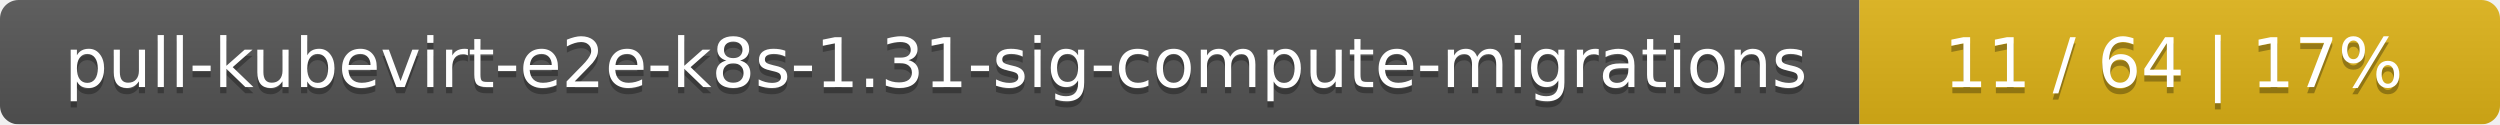
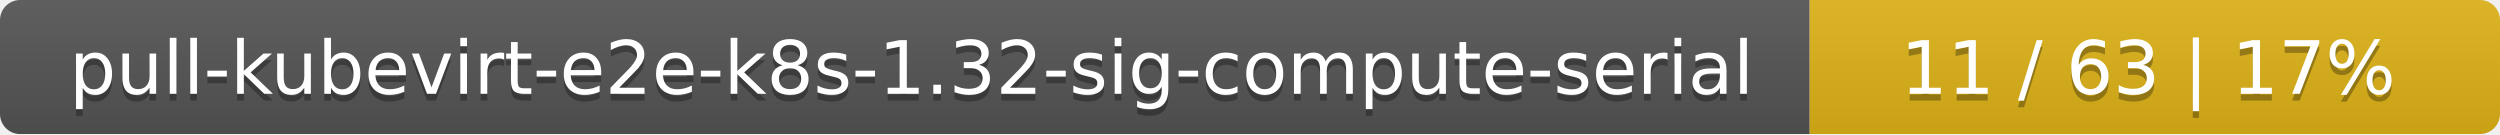
- <svg xmlns="http://www.w3.org/2000/svg" width="402" height="20">
+ <svg xmlns="http://www.w3.org/2000/svg" width="373" height="20">
  <linearGradient id="smooth" x2="0" y2="100%">
    <stop offset="0" stop-color="#bbb" stop-opacity=".1" />
    <stop offset="1" stop-opacity=".1" />
  </linearGradient>
  <mask id="round">
-     <rect width="402" height="20" rx="3" fill="#fff" />
+     <rect width="373" height="20" rx="3" fill="#fff" />
  </mask>
  <g mask="url(#round)">
-     <rect width="299" height="20" fill="#555" />
-     <rect x="299" width="103" height="20" fill="#dfb317" />
-     <rect width="402" height="20" fill="url(#smooth)" />
+     <rect width="270" height="20" fill="#555" />
+     <rect x="270" width="103" height="20" fill="#dfb317" />
+     <rect width="373" height="20" fill="url(#smooth)" />
  </g>
  <g fill="#fff" text-anchor="middle" font-family="DejaVu Sans,Verdana,Geneva,sans-serif" font-size="11">
-     <text x="150.5" y="15" fill="#010101" fill-opacity=".3">pull-kubevirt-e2e-k8s-1.31-sig-compute-migrations</text>
-     <text x="150.5" y="14">pull-kubevirt-e2e-k8s-1.31-sig-compute-migrations</text>
-     <text x="349.5" y="15" fill="#010101" fill-opacity=".3">11 / 64    |    17%</text>
-     <text x="349.5" y="14">11 / 64    |    17%</text>
+     <text x="136" y="15" fill="#010101" fill-opacity=".3">pull-kubevirt-e2e-k8s-1.32-sig-compute-serial</text>
+     <text x="136" y="14">pull-kubevirt-e2e-k8s-1.32-sig-compute-serial</text>
+     <text x="320.5" y="15" fill="#010101" fill-opacity=".3">11 / 63    |    17%</text>
+     <text x="320.5" y="14">11 / 63    |    17%</text>
  </g>
</svg>
